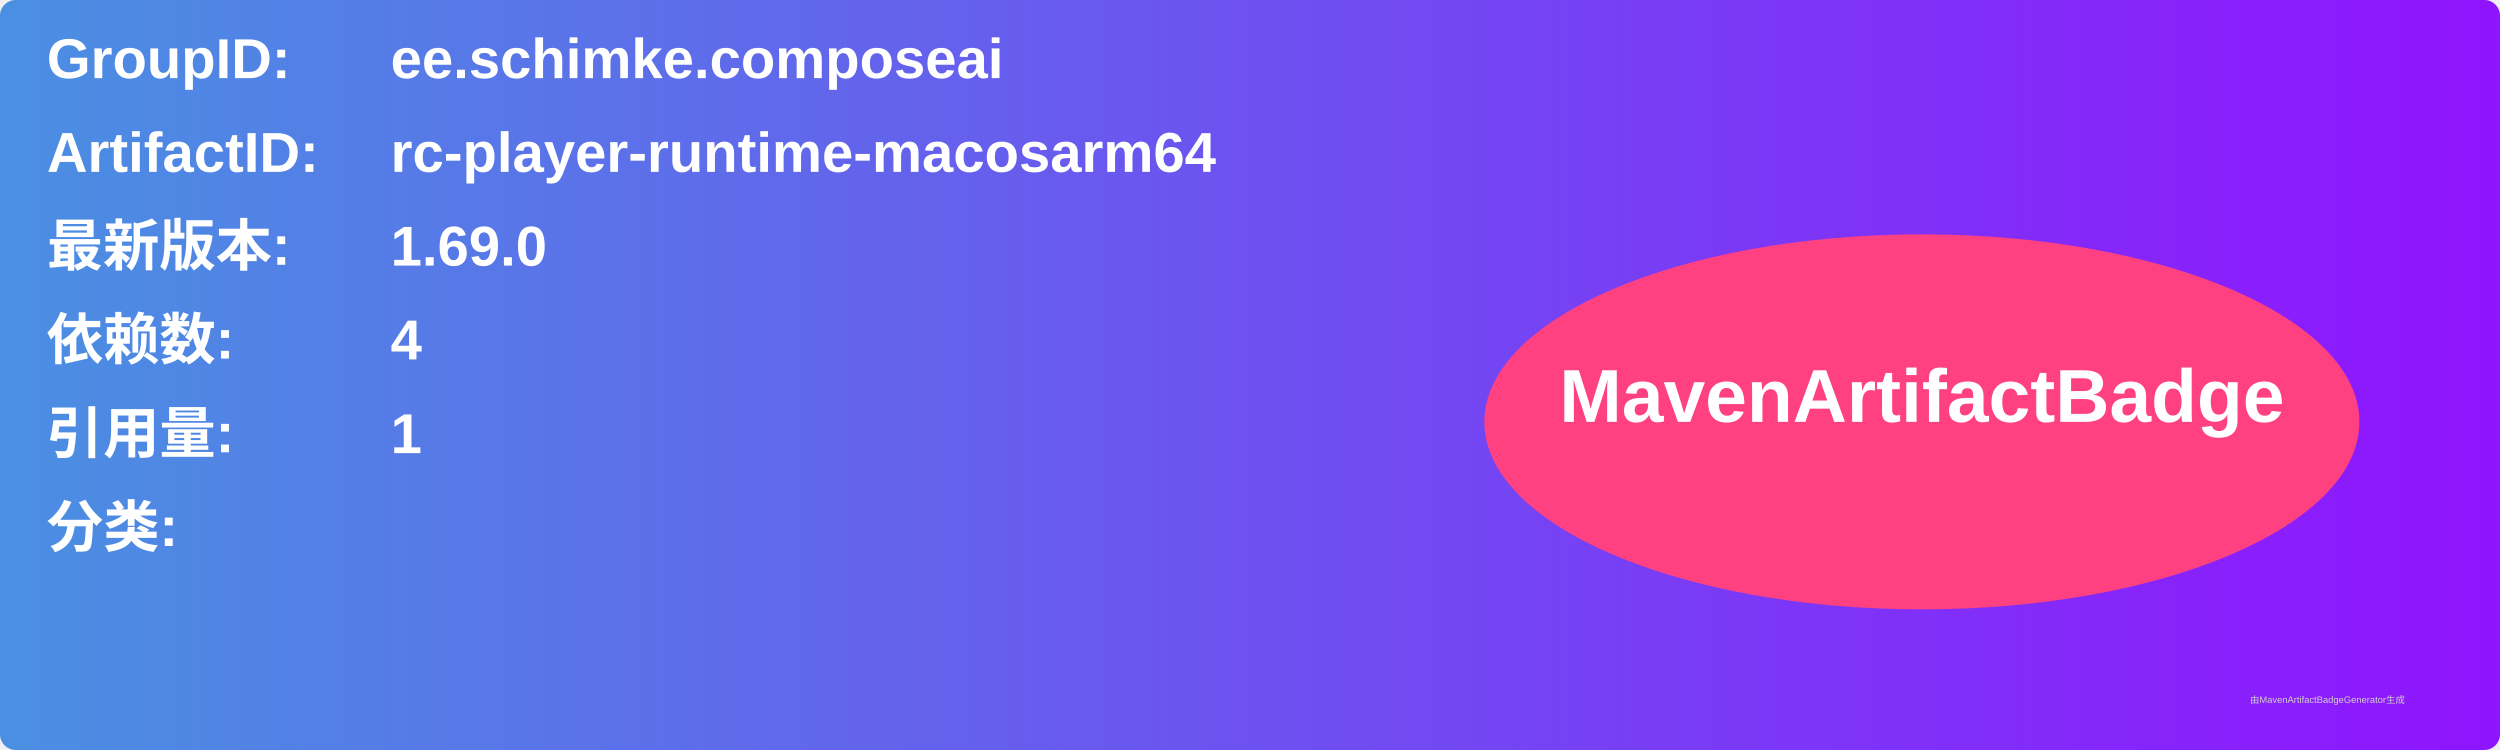
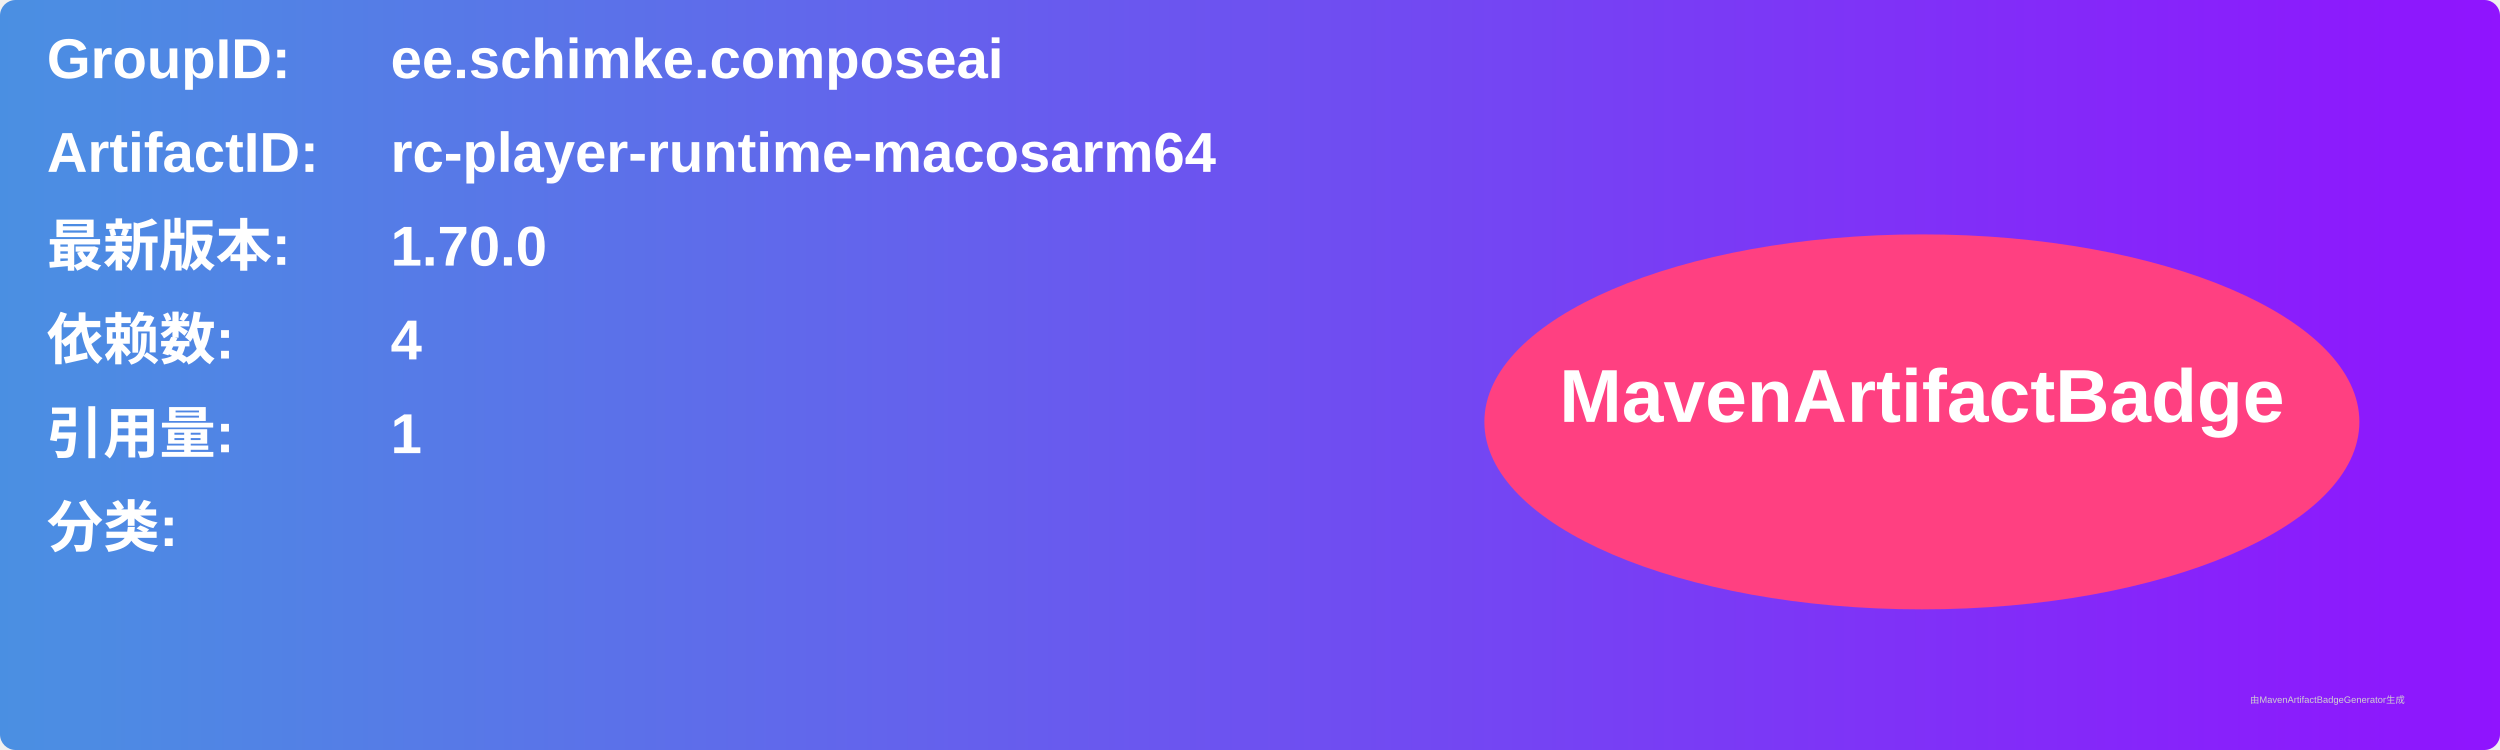
<svg xmlns="http://www.w3.org/2000/svg" width="800" height="240" viewBox="0 0 800 240">
  <linearGradient id="grad" x1="0%" y1="0%" x2="100%" y2="0%">
    <stop offset="0%" stop-color="#4a90e2" />
    <stop offset="100%" stop-color="#9013fe" />
  </linearGradient>
  <rect width="100%" height="100%" rx="5" ry="5" fill="url(#grad)" />
  <g transform="translate(15, 15)">
    <text x="0" y="10" font-family="Arial" font-size="18" fill="white" font-weight="bold" width="260">GroupID:</text>
    <text x="110" y="10" font-family="Arial" font-size="18" fill="white" font-weight="bold" width="460">ee.schimke.composeai</text>
    <text x="0" y="40" font-family="Arial" font-size="18" fill="white" font-weight="bold" width="260">ArtifactID:</text>
    <text x="110" y="40" font-family="Arial" font-size="18" fill="white" font-weight="bold" width="460">rc-player-runtime-macosarm64</text>
    <text x="0" y="70" font-family="Arial" font-size="18" fill="white" font-weight="bold">最新版本:</text>
    <text x="110" y="70" font-family="Arial" font-size="18" fill="white" font-weight="bold">
-       <tspan font-weight="bold">1.69.0</tspan>
+       <tspan font-weight="bold">1.70.0</tspan>
    </text>
    <text x="0" y="100" font-family="Arial" font-size="18" fill="white" font-weight="bold">依赖数: </text>
    <text x="110" y="100" font-family="Arial" font-size="18" fill="white">
      <tspan font-weight="bold">4</tspan>
    </text>
    <text x="0" y="130" font-family="Arial" font-size="18" fill="white" font-weight="bold">引用量: </text>
    <text x="110" y="130" font-family="Arial" font-size="18" fill="white">
      <tspan font-weight="bold">1</tspan>
    </text>
    <text x="0" y="160" font-family="Arial" font-size="18" fill="white" font-weight="bold">分类:</text>
    <text x="10" y="190" font-family="Arial" font-size="10" fill="white">
      <tspan font-weight="bold" />
    </text>
    <ellipse cx="600" cy="120" rx="140" ry="60" fill="#ff4081" />
    <text x="600" y="120" text-anchor="middle" font-family="Arial" font-size="24" fill="white" font-weight="bold">MavenArtifactBadge</text>
  </g>
  <text x="720" y="225" font-family="Arial" font-size="3" fill="#d0d0d0">由MavenArtifactBadgeGenerator生成</text>
</svg>
